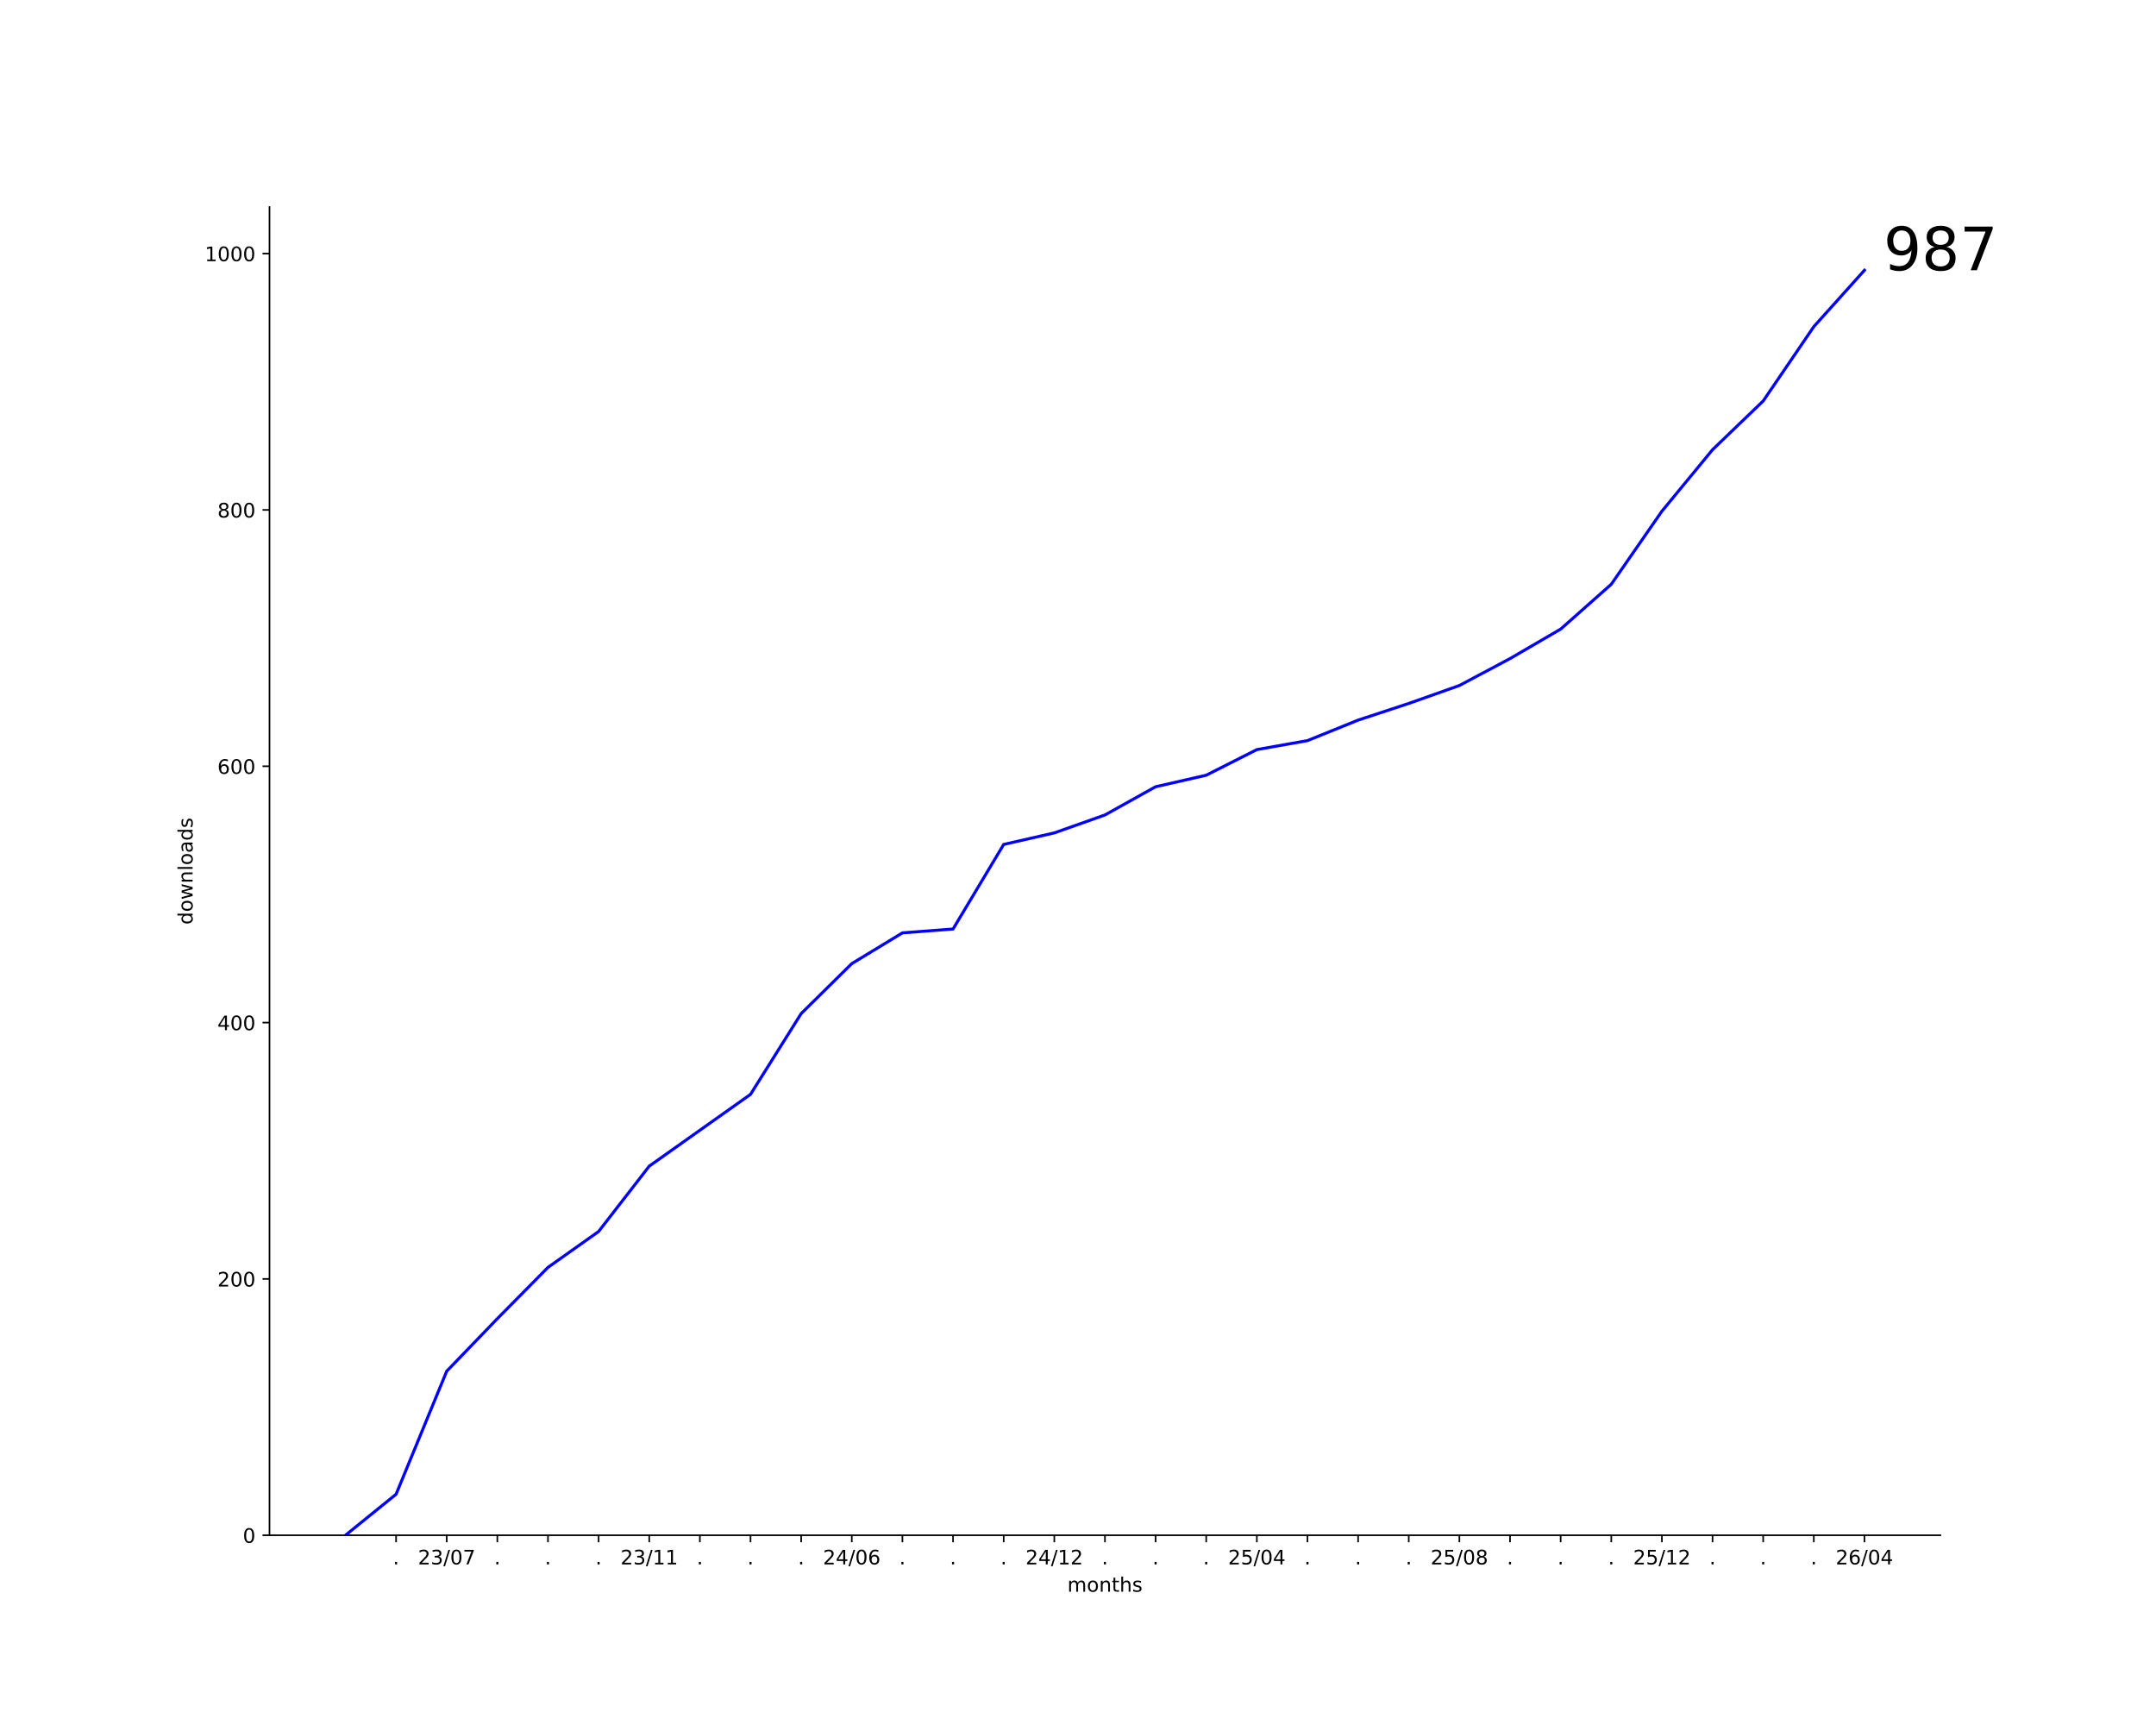
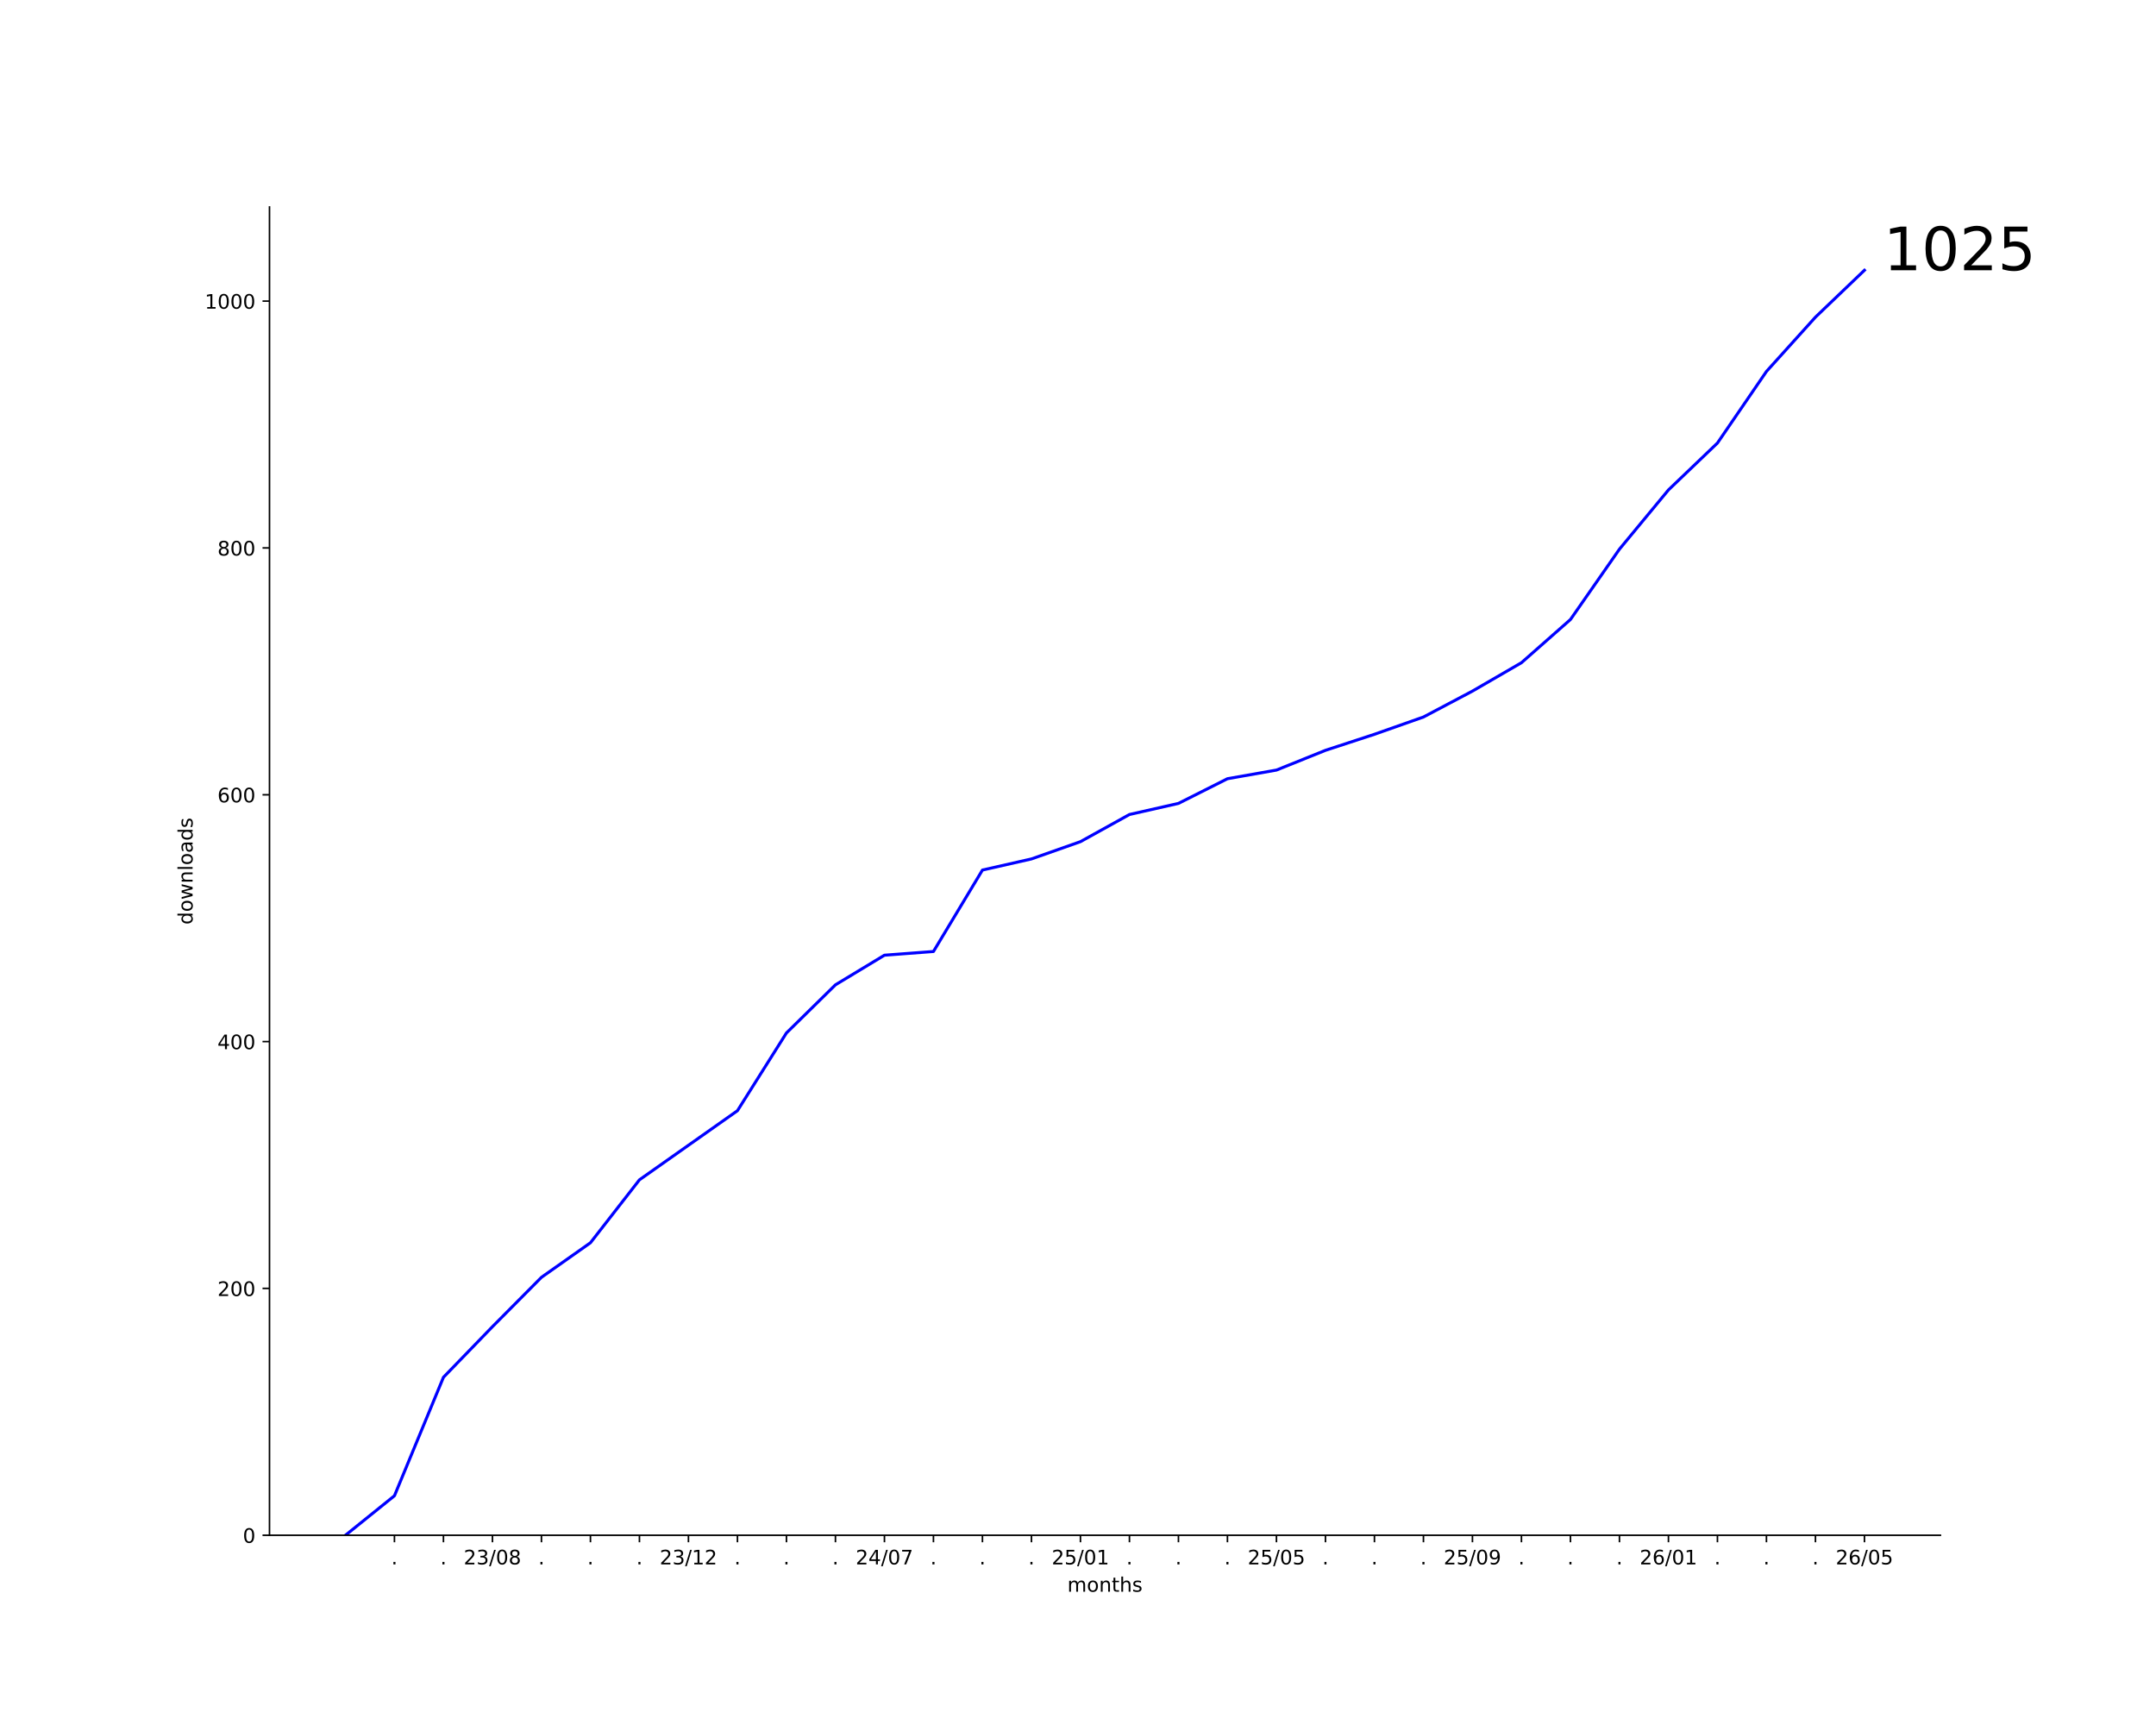
<svg xmlns="http://www.w3.org/2000/svg" xmlns:xlink="http://www.w3.org/1999/xlink" width="1080pt" height="864pt" viewBox="0 0 1080 864" version="1.1">
  <defs>
    <style type="text/css">*{stroke-linejoin: round; stroke-linecap: butt}</style>
  </defs>
  <g id="figure_1">
    <g id="patch_1">
      <path d="M 0 864  L 1080 864  L 1080 0  L 0 0  z " style="fill: #ffffff" />
    </g>
    <g id="axes_1">
      <g id="patch_2">
        <path d="M 135 768.96  L 972 768.96  L 972 103.68  L 135 103.68  z " style="fill: #ffffff" />
      </g>
      <g id="matplotlib.axis_1">
        <g id="xtick_1">
          <g id="line2d_1">
            <defs>
-               <path id="m674998b8f5" d="M 0 0  L 0 3.5  " style="stroke: #000000; stroke-width: 0.8" />
+               <path id="mba9a881230" d="M 0 0  L 0 3.5  " style="stroke: #000000; stroke-width: 0.8" />
            </defs>
            <g>
-               <use xlink:href="#m674998b8f5" x="198.409" y="768.96" style="stroke: #000000; stroke-width: 0.8" />
+               <use xlink:href="#mba9a881230" x="197.591" y="768.96" style="stroke: #000000; stroke-width: 0.8" />
            </g>
          </g>
          <g id="text_1">
-             <g transform="translate(196.82 783.5584) scale(0.1 -0.1)">
+             <g transform="translate(196.0018 783.5584) scale(0.1 -0.1)">
              <defs>
                <path id="DejaVuSans-2e" d="M 684 794  L 1344 794  L 1344 0  L 684 0  L 684 794  z " transform="scale(0.015625)" />
              </defs>
              <use xlink:href="#DejaVuSans-2e" />
            </g>
          </g>
        </g>
        <g id="xtick_2">
          <g id="line2d_2">
            <g>
-               <use xlink:href="#m674998b8f5" x="223.773" y="768.96" style="stroke: #000000; stroke-width: 0.8" />
+               <use xlink:href="#mba9a881230" x="222.136" y="768.96" style="stroke: #000000; stroke-width: 0.8" />
            </g>
          </g>
          <g id="text_2">
-             <g transform="translate(209.3634 783.5584) scale(0.1 -0.1)">
+             <g transform="translate(220.5473 783.5584) scale(0.1 -0.1)">
+               <use xlink:href="#DejaVuSans-2e" />
+             </g>
+           </g>
+         </g>
+         <g id="xtick_3">
+           <g id="line2d_3">
+             <g>
+               <use xlink:href="#mba9a881230" x="246.682" y="768.96" style="stroke: #000000; stroke-width: 0.8" />
+             </g>
+           </g>
+           <g id="text_3">
+             <g transform="translate(232.2724 783.5584) scale(0.1 -0.1)">
              <defs>
                <path id="DejaVuSans-32" d="M 1228 531  L 3431 531  L 3431 0  L 469 0  L 469 531  Q 828 903 1448 1529  Q 2069 2156 2228 2338  Q 2531 2678 2651 2914  Q 2772 3150 2772 3378  Q 2772 3750 2511 3984  Q 2250 4219 1831 4219  Q 1534 4219 1204 4116  Q 875 4013 500 3803  L 500 4441  Q 881 4594 1212 4672  Q 1544 4750 1819 4750  Q 2544 4750 2975 4387  Q 3406 4025 3406 3419  Q 3406 3131 3298 2873  Q 3191 2616 2906 2266  Q 2828 2175 2409 1742  Q 1991 1309 1228 531  z " transform="scale(0.015625)" />
                <path id="DejaVuSans-33" d="M 2597 2516  Q 3050 2419 3304 2112  Q 3559 1806 3559 1356  Q 3559 666 3084 287  Q 2609 -91 1734 -91  Q 1441 -91 1130 -33  Q 819 25 488 141  L 488 750  Q 750 597 1062 519  Q 1375 441 1716 441  Q 2309 441 2620 675  Q 2931 909 2931 1356  Q 2931 1769 2642 2001  Q 2353 2234 1838 2234  L 1294 2234  L 1294 2753  L 1863 2753  Q 2328 2753 2575 2939  Q 2822 3125 2822 3475  Q 2822 3834 2567 4026  Q 2313 4219 1838 4219  Q 1578 4219 1281 4162  Q 984 4106 628 3988  L 628 4550  Q 988 4650 1302 4700  Q 1616 4750 1894 4750  Q 2613 4750 3031 4423  Q 3450 4097 3450 3541  Q 3450 3153 3228 2886  Q 3006 2619 2597 2516  z " transform="scale(0.015625)" />
                <path id="DejaVuSans-2f" d="M 1625 4666  L 2156 4666  L 531 -594  L 0 -594  L 1625 4666  z " transform="scale(0.015625)" />
                <path id="DejaVuSans-30" d="M 2034 4250  Q 1547 4250 1301 3770  Q 1056 3291 1056 2328  Q 1056 1369 1301 889  Q 1547 409 2034 409  Q 2525 409 2770 889  Q 3016 1369 3016 2328  Q 3016 3291 2770 3770  Q 2525 4250 2034 4250  z M 2034 4750  Q 2819 4750 3233 4129  Q 3647 3509 3647 2328  Q 3647 1150 3233 529  Q 2819 -91 2034 -91  Q 1250 -91 836 529  Q 422 1150 422 2328  Q 422 3509 836 4129  Q 1250 4750 2034 4750  z " transform="scale(0.015625)" />
-                 <path id="DejaVuSans-37" d="M 525 4666  L 3525 4666  L 3525 4397  L 1831 0  L 1172 0  L 2766 4134  L 525 4134  L 525 4666  z " transform="scale(0.015625)" />
+                 <path id="DejaVuSans-38" d="M 2034 2216  Q 1584 2216 1326 1975  Q 1069 1734 1069 1313  Q 1069 891 1326 650  Q 1584 409 2034 409  Q 2484 409 2743 651  Q 3003 894 3003 1313  Q 3003 1734 2745 1975  Q 2488 2216 2034 2216  z M 1403 2484  Q 997 2584 770 2862  Q 544 3141 544 3541  Q 544 4100 942 4425  Q 1341 4750 2034 4750  Q 2731 4750 3128 4425  Q 3525 4100 3525 3541  Q 3525 3141 3298 2862  Q 3072 2584 2669 2484  Q 3125 2378 3379 2068  Q 3634 1759 3634 1313  Q 3634 634 3220 271  Q 2806 -91 2034 -91  Q 1263 -91 848 271  Q 434 634 434 1313  Q 434 1759 690 2068  Q 947 2378 1403 2484  z M 1172 3481  Q 1172 3119 1398 2916  Q 1625 2713 2034 2713  Q 2441 2713 2670 2916  Q 2900 3119 2900 3481  Q 2900 3844 2670 4047  Q 2441 4250 2034 4250  Q 1625 4250 1398 4047  Q 1172 3844 1172 3481  z " transform="scale(0.015625)" />
              </defs>
              <use xlink:href="#DejaVuSans-32" />
              <use xlink:href="#DejaVuSans-33" transform="translate(63.62305 0)" />
              <use xlink:href="#DejaVuSans-2f" transform="translate(127.2461 0)" />
              <use xlink:href="#DejaVuSans-30" transform="translate(160.9375 0)" />
-               <use xlink:href="#DejaVuSans-37" transform="translate(224.5605 0)" />
-             </g>
-           </g>
-         </g>
-         <g id="xtick_3">
-           <g id="line2d_3">
-             <g>
-               <use xlink:href="#m674998b8f5" x="249.136" y="768.96" style="stroke: #000000; stroke-width: 0.8" />
-             </g>
-           </g>
-           <g id="text_3">
-             <g transform="translate(247.5473 783.5584) scale(0.1 -0.1)">
-               <use xlink:href="#DejaVuSans-2e" />
+               <use xlink:href="#DejaVuSans-38" transform="translate(224.5605 0)" />
            </g>
          </g>
        </g>
        <g id="xtick_4">
          <g id="line2d_4">
            <g>
-               <use xlink:href="#m674998b8f5" x="274.5" y="768.96" style="stroke: #000000; stroke-width: 0.8" />
+               <use xlink:href="#mba9a881230" x="271.227" y="768.96" style="stroke: #000000; stroke-width: 0.8" />
            </g>
          </g>
          <g id="text_4">
-             <g transform="translate(272.9109 783.5584) scale(0.1 -0.1)">
+             <g transform="translate(269.6382 783.5584) scale(0.1 -0.1)">
              <use xlink:href="#DejaVuSans-2e" />
            </g>
          </g>
        </g>
        <g id="xtick_5">
          <g id="line2d_5">
            <g>
-               <use xlink:href="#m674998b8f5" x="299.864" y="768.96" style="stroke: #000000; stroke-width: 0.8" />
+               <use xlink:href="#mba9a881230" x="295.773" y="768.96" style="stroke: #000000; stroke-width: 0.8" />
            </g>
          </g>
          <g id="text_5">
-             <g transform="translate(298.2746 783.5584) scale(0.1 -0.1)">
+             <g transform="translate(294.1837 783.5584) scale(0.1 -0.1)">
              <use xlink:href="#DejaVuSans-2e" />
            </g>
          </g>
        </g>
        <g id="xtick_6">
          <g id="line2d_6">
            <g>
-               <use xlink:href="#m674998b8f5" x="325.227" y="768.96" style="stroke: #000000; stroke-width: 0.8" />
+               <use xlink:href="#mba9a881230" x="320.318" y="768.96" style="stroke: #000000; stroke-width: 0.8" />
            </g>
          </g>
          <g id="text_6">
-             <g transform="translate(310.8179 783.5584) scale(0.1 -0.1)">
+             <g transform="translate(318.7291 783.5584) scale(0.1 -0.1)">
+               <use xlink:href="#DejaVuSans-2e" />
+             </g>
+           </g>
+         </g>
+         <g id="xtick_7">
+           <g id="line2d_7">
+             <g>
+               <use xlink:href="#mba9a881230" x="344.864" y="768.96" style="stroke: #000000; stroke-width: 0.8" />
+             </g>
+           </g>
+           <g id="text_7">
+             <g transform="translate(330.4543 783.5584) scale(0.1 -0.1)">
              <defs>
                <path id="DejaVuSans-31" d="M 794 531  L 1825 531  L 1825 4091  L 703 3866  L 703 4441  L 1819 4666  L 2450 4666  L 2450 531  L 3481 531  L 3481 0  L 794 0  L 794 531  z " transform="scale(0.015625)" />
              </defs>
              <use xlink:href="#DejaVuSans-32" />
              <use xlink:href="#DejaVuSans-33" transform="translate(63.62305 0)" />
              <use xlink:href="#DejaVuSans-2f" transform="translate(127.2461 0)" />
              <use xlink:href="#DejaVuSans-31" transform="translate(160.9375 0)" />
-               <use xlink:href="#DejaVuSans-31" transform="translate(224.5605 0)" />
-             </g>
-           </g>
-         </g>
-         <g id="xtick_7">
-           <g id="line2d_7">
-             <g>
-               <use xlink:href="#m674998b8f5" x="350.591" y="768.96" style="stroke: #000000; stroke-width: 0.8" />
-             </g>
-           </g>
-           <g id="text_7">
-             <g transform="translate(349.0018 783.5584) scale(0.1 -0.1)">
-               <use xlink:href="#DejaVuSans-2e" />
+               <use xlink:href="#DejaVuSans-32" transform="translate(224.5605 0)" />
            </g>
          </g>
        </g>
        <g id="xtick_8">
          <g id="line2d_8">
            <g>
-               <use xlink:href="#m674998b8f5" x="375.955" y="768.96" style="stroke: #000000; stroke-width: 0.8" />
+               <use xlink:href="#mba9a881230" x="369.409" y="768.96" style="stroke: #000000; stroke-width: 0.8" />
            </g>
          </g>
          <g id="text_8">
-             <g transform="translate(374.3655 783.5584) scale(0.1 -0.1)">
+             <g transform="translate(367.82 783.5584) scale(0.1 -0.1)">
              <use xlink:href="#DejaVuSans-2e" />
            </g>
          </g>
        </g>
        <g id="xtick_9">
          <g id="line2d_9">
            <g>
-               <use xlink:href="#m674998b8f5" x="401.318" y="768.96" style="stroke: #000000; stroke-width: 0.8" />
+               <use xlink:href="#mba9a881230" x="393.955" y="768.96" style="stroke: #000000; stroke-width: 0.8" />
            </g>
          </g>
          <g id="text_9">
-             <g transform="translate(399.7291 783.5584) scale(0.1 -0.1)">
+             <g transform="translate(392.3655 783.5584) scale(0.1 -0.1)">
              <use xlink:href="#DejaVuSans-2e" />
            </g>
          </g>
        </g>
        <g id="xtick_10">
          <g id="line2d_10">
            <g>
-               <use xlink:href="#m674998b8f5" x="426.682" y="768.96" style="stroke: #000000; stroke-width: 0.8" />
+               <use xlink:href="#mba9a881230" x="418.5" y="768.96" style="stroke: #000000; stroke-width: 0.8" />
            </g>
          </g>
          <g id="text_10">
-             <g transform="translate(412.2724 783.5584) scale(0.1 -0.1)">
+             <g transform="translate(416.9109 783.5584) scale(0.1 -0.1)">
+               <use xlink:href="#DejaVuSans-2e" />
+             </g>
+           </g>
+         </g>
+         <g id="xtick_11">
+           <g id="line2d_11">
+             <g>
+               <use xlink:href="#mba9a881230" x="443.045" y="768.96" style="stroke: #000000; stroke-width: 0.8" />
+             </g>
+           </g>
+           <g id="text_11">
+             <g transform="translate(428.6361 783.5584) scale(0.1 -0.1)">
              <defs>
                <path id="DejaVuSans-34" d="M 2419 4116  L 825 1625  L 2419 1625  L 2419 4116  z M 2253 4666  L 3047 4666  L 3047 1625  L 3713 1625  L 3713 1100  L 3047 1100  L 3047 0  L 2419 0  L 2419 1100  L 313 1100  L 313 1709  L 2253 4666  z " transform="scale(0.015625)" />
-                 <path id="DejaVuSans-36" d="M 2113 2584  Q 1688 2584 1439 2293  Q 1191 2003 1191 1497  Q 1191 994 1439 701  Q 1688 409 2113 409  Q 2538 409 2786 701  Q 3034 994 3034 1497  Q 3034 2003 2786 2293  Q 2538 2584 2113 2584  z M 3366 4563  L 3366 3988  Q 3128 4100 2886 4159  Q 2644 4219 2406 4219  Q 1781 4219 1451 3797  Q 1122 3375 1075 2522  Q 1259 2794 1537 2939  Q 1816 3084 2150 3084  Q 2853 3084 3261 2657  Q 3669 2231 3669 1497  Q 3669 778 3244 343  Q 2819 -91 2113 -91  Q 1303 -91 875 529  Q 447 1150 447 2328  Q 447 3434 972 4092  Q 1497 4750 2381 4750  Q 2619 4750 2861 4703  Q 3103 4656 3366 4563  z " transform="scale(0.015625)" />
+                 <path id="DejaVuSans-37" d="M 525 4666  L 3525 4666  L 3525 4397  L 1831 0  L 1172 0  L 2766 4134  L 525 4134  L 525 4666  z " transform="scale(0.015625)" />
              </defs>
              <use xlink:href="#DejaVuSans-32" />
              <use xlink:href="#DejaVuSans-34" transform="translate(63.62305 0)" />
              <use xlink:href="#DejaVuSans-2f" transform="translate(127.2461 0)" />
              <use xlink:href="#DejaVuSans-30" transform="translate(160.9375 0)" />
-               <use xlink:href="#DejaVuSans-36" transform="translate(224.5605 0)" />
-             </g>
-           </g>
-         </g>
-         <g id="xtick_11">
-           <g id="line2d_11">
-             <g>
-               <use xlink:href="#m674998b8f5" x="452.045" y="768.96" style="stroke: #000000; stroke-width: 0.8" />
-             </g>
-           </g>
-           <g id="text_11">
-             <g transform="translate(450.4564 783.5584) scale(0.1 -0.1)">
-               <use xlink:href="#DejaVuSans-2e" />
+               <use xlink:href="#DejaVuSans-37" transform="translate(224.5605 0)" />
            </g>
          </g>
        </g>
        <g id="xtick_12">
          <g id="line2d_12">
            <g>
-               <use xlink:href="#m674998b8f5" x="477.409" y="768.96" style="stroke: #000000; stroke-width: 0.8" />
+               <use xlink:href="#mba9a881230" x="467.591" y="768.96" style="stroke: #000000; stroke-width: 0.8" />
            </g>
          </g>
          <g id="text_12">
-             <g transform="translate(475.82 783.5584) scale(0.1 -0.1)">
+             <g transform="translate(466.0018 783.5584) scale(0.1 -0.1)">
              <use xlink:href="#DejaVuSans-2e" />
            </g>
          </g>
        </g>
        <g id="xtick_13">
          <g id="line2d_13">
            <g>
-               <use xlink:href="#m674998b8f5" x="502.773" y="768.96" style="stroke: #000000; stroke-width: 0.8" />
+               <use xlink:href="#mba9a881230" x="492.136" y="768.96" style="stroke: #000000; stroke-width: 0.8" />
            </g>
          </g>
          <g id="text_13">
-             <g transform="translate(501.1837 783.5584) scale(0.1 -0.1)">
+             <g transform="translate(490.5473 783.5584) scale(0.1 -0.1)">
              <use xlink:href="#DejaVuSans-2e" />
            </g>
          </g>
        </g>
        <g id="xtick_14">
          <g id="line2d_14">
            <g>
-               <use xlink:href="#m674998b8f5" x="528.136" y="768.96" style="stroke: #000000; stroke-width: 0.8" />
+               <use xlink:href="#mba9a881230" x="516.682" y="768.96" style="stroke: #000000; stroke-width: 0.8" />
            </g>
          </g>
          <g id="text_14">
-             <g transform="translate(513.727 783.5584) scale(0.1 -0.1)">
-               <use xlink:href="#DejaVuSans-32" />
-               <use xlink:href="#DejaVuSans-34" transform="translate(63.62305 0)" />
-               <use xlink:href="#DejaVuSans-2f" transform="translate(127.2461 0)" />
-               <use xlink:href="#DejaVuSans-31" transform="translate(160.9375 0)" />
-               <use xlink:href="#DejaVuSans-32" transform="translate(224.5605 0)" />
+             <g transform="translate(515.0928 783.5584) scale(0.1 -0.1)">
+               <use xlink:href="#DejaVuSans-2e" />
            </g>
          </g>
        </g>
        <g id="xtick_15">
          <g id="line2d_15">
            <g>
-               <use xlink:href="#m674998b8f5" x="553.5" y="768.96" style="stroke: #000000; stroke-width: 0.8" />
+               <use xlink:href="#mba9a881230" x="541.227" y="768.96" style="stroke: #000000; stroke-width: 0.8" />
            </g>
          </g>
          <g id="text_15">
-             <g transform="translate(551.9109 783.5584) scale(0.1 -0.1)">
-               <use xlink:href="#DejaVuSans-2e" />
-             </g>
-           </g>
-         </g>
-         <g id="xtick_16">
-           <g id="line2d_16">
-             <g>
-               <use xlink:href="#m674998b8f5" x="578.864" y="768.96" style="stroke: #000000; stroke-width: 0.8" />
-             </g>
-           </g>
-           <g id="text_16">
-             <g transform="translate(577.2746 783.5584) scale(0.1 -0.1)">
-               <use xlink:href="#DejaVuSans-2e" />
-             </g>
-           </g>
-         </g>
-         <g id="xtick_17">
-           <g id="line2d_17">
-             <g>
-               <use xlink:href="#m674998b8f5" x="604.227" y="768.96" style="stroke: #000000; stroke-width: 0.8" />
-             </g>
-           </g>
-           <g id="text_17">
-             <g transform="translate(602.6382 783.5584) scale(0.1 -0.1)">
-               <use xlink:href="#DejaVuSans-2e" />
-             </g>
-           </g>
-         </g>
-         <g id="xtick_18">
-           <g id="line2d_18">
-             <g>
-               <use xlink:href="#m674998b8f5" x="629.591" y="768.96" style="stroke: #000000; stroke-width: 0.8" />
-             </g>
-           </g>
-           <g id="text_18">
-             <g transform="translate(615.1815 783.5584) scale(0.1 -0.1)">
+             <g transform="translate(526.8179 783.5584) scale(0.1 -0.1)">
              <defs>
                <path id="DejaVuSans-35" d="M 691 4666  L 3169 4666  L 3169 4134  L 1269 4134  L 1269 2991  Q 1406 3038 1543 3061  Q 1681 3084 1819 3084  Q 2600 3084 3056 2656  Q 3513 2228 3513 1497  Q 3513 744 3044 326  Q 2575 -91 1722 -91  Q 1428 -91 1123 -41  Q 819 9 494 109  L 494 744  Q 775 591 1075 516  Q 1375 441 1709 441  Q 2250 441 2565 725  Q 2881 1009 2881 1497  Q 2881 1984 2565 2268  Q 2250 2553 1709 2553  Q 1456 2553 1204 2497  Q 953 2441 691 2322  L 691 4666  z " transform="scale(0.015625)" />
              </defs>
              <use xlink:href="#DejaVuSans-32" />
              <use xlink:href="#DejaVuSans-35" transform="translate(63.62305 0)" />
              <use xlink:href="#DejaVuSans-2f" transform="translate(127.2461 0)" />
              <use xlink:href="#DejaVuSans-30" transform="translate(160.9375 0)" />
-               <use xlink:href="#DejaVuSans-34" transform="translate(224.5605 0)" />
+               <use xlink:href="#DejaVuSans-31" transform="translate(224.5605 0)" />
+             </g>
+           </g>
+         </g>
+         <g id="xtick_16">
+           <g id="line2d_16">
+             <g>
+               <use xlink:href="#mba9a881230" x="565.773" y="768.96" style="stroke: #000000; stroke-width: 0.8" />
+             </g>
+           </g>
+           <g id="text_16">
+             <g transform="translate(564.1837 783.5584) scale(0.1 -0.1)">
+               <use xlink:href="#DejaVuSans-2e" />
+             </g>
+           </g>
+         </g>
+         <g id="xtick_17">
+           <g id="line2d_17">
+             <g>
+               <use xlink:href="#mba9a881230" x="590.318" y="768.96" style="stroke: #000000; stroke-width: 0.8" />
+             </g>
+           </g>
+           <g id="text_17">
+             <g transform="translate(588.7291 783.5584) scale(0.1 -0.1)">
+               <use xlink:href="#DejaVuSans-2e" />
+             </g>
+           </g>
+         </g>
+         <g id="xtick_18">
+           <g id="line2d_18">
+             <g>
+               <use xlink:href="#mba9a881230" x="614.864" y="768.96" style="stroke: #000000; stroke-width: 0.8" />
+             </g>
+           </g>
+           <g id="text_18">
+             <g transform="translate(613.2746 783.5584) scale(0.1 -0.1)">
+               <use xlink:href="#DejaVuSans-2e" />
            </g>
          </g>
        </g>
        <g id="xtick_19">
          <g id="line2d_19">
            <g>
-               <use xlink:href="#m674998b8f5" x="654.955" y="768.96" style="stroke: #000000; stroke-width: 0.8" />
+               <use xlink:href="#mba9a881230" x="639.409" y="768.96" style="stroke: #000000; stroke-width: 0.8" />
            </g>
          </g>
          <g id="text_19">
-             <g transform="translate(653.3655 783.5584) scale(0.1 -0.1)">
-               <use xlink:href="#DejaVuSans-2e" />
+             <g transform="translate(624.9997 783.5584) scale(0.1 -0.1)">
+               <use xlink:href="#DejaVuSans-32" />
+               <use xlink:href="#DejaVuSans-35" transform="translate(63.62305 0)" />
+               <use xlink:href="#DejaVuSans-2f" transform="translate(127.2461 0)" />
+               <use xlink:href="#DejaVuSans-30" transform="translate(160.9375 0)" />
+               <use xlink:href="#DejaVuSans-35" transform="translate(224.5605 0)" />
            </g>
          </g>
        </g>
        <g id="xtick_20">
          <g id="line2d_20">
            <g>
-               <use xlink:href="#m674998b8f5" x="680.318" y="768.96" style="stroke: #000000; stroke-width: 0.8" />
+               <use xlink:href="#mba9a881230" x="663.955" y="768.96" style="stroke: #000000; stroke-width: 0.8" />
            </g>
          </g>
          <g id="text_20">
-             <g transform="translate(678.7291 783.5584) scale(0.1 -0.1)">
+             <g transform="translate(662.3655 783.5584) scale(0.1 -0.1)">
              <use xlink:href="#DejaVuSans-2e" />
            </g>
          </g>
        </g>
        <g id="xtick_21">
          <g id="line2d_21">
            <g>
-               <use xlink:href="#m674998b8f5" x="705.682" y="768.96" style="stroke: #000000; stroke-width: 0.8" />
+               <use xlink:href="#mba9a881230" x="688.5" y="768.96" style="stroke: #000000; stroke-width: 0.8" />
            </g>
          </g>
          <g id="text_21">
-             <g transform="translate(704.0928 783.5584) scale(0.1 -0.1)">
+             <g transform="translate(686.9109 783.5584) scale(0.1 -0.1)">
              <use xlink:href="#DejaVuSans-2e" />
            </g>
          </g>
        </g>
        <g id="xtick_22">
          <g id="line2d_22">
            <g>
-               <use xlink:href="#m674998b8f5" x="731.045" y="768.96" style="stroke: #000000; stroke-width: 0.8" />
+               <use xlink:href="#mba9a881230" x="713.045" y="768.96" style="stroke: #000000; stroke-width: 0.8" />
            </g>
          </g>
          <g id="text_22">
-             <g transform="translate(716.6361 783.5584) scale(0.1 -0.1)">
-               <defs>
-                 <path id="DejaVuSans-38" d="M 2034 2216  Q 1584 2216 1326 1975  Q 1069 1734 1069 1313  Q 1069 891 1326 650  Q 1584 409 2034 409  Q 2484 409 2743 651  Q 3003 894 3003 1313  Q 3003 1734 2745 1975  Q 2488 2216 2034 2216  z M 1403 2484  Q 997 2584 770 2862  Q 544 3141 544 3541  Q 544 4100 942 4425  Q 1341 4750 2034 4750  Q 2731 4750 3128 4425  Q 3525 4100 3525 3541  Q 3525 3141 3298 2862  Q 3072 2584 2669 2484  Q 3125 2378 3379 2068  Q 3634 1759 3634 1313  Q 3634 634 3220 271  Q 2806 -91 2034 -91  Q 1263 -91 848 271  Q 434 634 434 1313  Q 434 1759 690 2068  Q 947 2378 1403 2484  z M 1172 3481  Q 1172 3119 1398 2916  Q 1625 2713 2034 2713  Q 2441 2713 2670 2916  Q 2900 3119 2900 3481  Q 2900 3844 2670 4047  Q 2441 4250 2034 4250  Q 1625 4250 1398 4047  Q 1172 3844 1172 3481  z " transform="scale(0.015625)" />
-               </defs>
-               <use xlink:href="#DejaVuSans-32" />
-               <use xlink:href="#DejaVuSans-35" transform="translate(63.62305 0)" />
-               <use xlink:href="#DejaVuSans-2f" transform="translate(127.2461 0)" />
-               <use xlink:href="#DejaVuSans-30" transform="translate(160.9375 0)" />
-               <use xlink:href="#DejaVuSans-38" transform="translate(224.5605 0)" />
+             <g transform="translate(711.4564 783.5584) scale(0.1 -0.1)">
+               <use xlink:href="#DejaVuSans-2e" />
            </g>
          </g>
        </g>
        <g id="xtick_23">
          <g id="line2d_23">
            <g>
-               <use xlink:href="#m674998b8f5" x="756.409" y="768.96" style="stroke: #000000; stroke-width: 0.8" />
+               <use xlink:href="#mba9a881230" x="737.591" y="768.96" style="stroke: #000000; stroke-width: 0.8" />
            </g>
          </g>
          <g id="text_23">
-             <g transform="translate(754.82 783.5584) scale(0.1 -0.1)">
-               <use xlink:href="#DejaVuSans-2e" />
+             <g transform="translate(723.1815 783.5584) scale(0.1 -0.1)">
+               <defs>
+                 <path id="DejaVuSans-39" d="M 703 97  L 703 672  Q 941 559 1184 500  Q 1428 441 1663 441  Q 2288 441 2617 861  Q 2947 1281 2994 2138  Q 2813 1869 2534 1725  Q 2256 1581 1919 1581  Q 1219 1581 811 2004  Q 403 2428 403 3163  Q 403 3881 828 4315  Q 1253 4750 1959 4750  Q 2769 4750 3195 4129  Q 3622 3509 3622 2328  Q 3622 1225 3098 567  Q 2575 -91 1691 -91  Q 1453 -91 1209 -44  Q 966 3 703 97  z M 1959 2075  Q 2384 2075 2632 2365  Q 2881 2656 2881 3163  Q 2881 3666 2632 3958  Q 2384 4250 1959 4250  Q 1534 4250 1286 3958  Q 1038 3666 1038 3163  Q 1038 2656 1286 2365  Q 1534 2075 1959 2075  z " transform="scale(0.015625)" />
+               </defs>
+               <use xlink:href="#DejaVuSans-32" />
+               <use xlink:href="#DejaVuSans-35" transform="translate(63.62305 0)" />
+               <use xlink:href="#DejaVuSans-2f" transform="translate(127.2461 0)" />
+               <use xlink:href="#DejaVuSans-30" transform="translate(160.9375 0)" />
+               <use xlink:href="#DejaVuSans-39" transform="translate(224.5605 0)" />
            </g>
          </g>
        </g>
        <g id="xtick_24">
          <g id="line2d_24">
            <g>
-               <use xlink:href="#m674998b8f5" x="781.773" y="768.96" style="stroke: #000000; stroke-width: 0.8" />
+               <use xlink:href="#mba9a881230" x="762.136" y="768.96" style="stroke: #000000; stroke-width: 0.8" />
            </g>
          </g>
          <g id="text_24">
-             <g transform="translate(780.1837 783.5584) scale(0.1 -0.1)">
+             <g transform="translate(760.5473 783.5584) scale(0.1 -0.1)">
              <use xlink:href="#DejaVuSans-2e" />
            </g>
          </g>
        </g>
        <g id="xtick_25">
          <g id="line2d_25">
            <g>
-               <use xlink:href="#m674998b8f5" x="807.136" y="768.96" style="stroke: #000000; stroke-width: 0.8" />
+               <use xlink:href="#mba9a881230" x="786.682" y="768.96" style="stroke: #000000; stroke-width: 0.8" />
            </g>
          </g>
          <g id="text_25">
-             <g transform="translate(805.5473 783.5584) scale(0.1 -0.1)">
+             <g transform="translate(785.0928 783.5584) scale(0.1 -0.1)">
              <use xlink:href="#DejaVuSans-2e" />
            </g>
          </g>
        </g>
        <g id="xtick_26">
          <g id="line2d_26">
            <g>
-               <use xlink:href="#m674998b8f5" x="832.5" y="768.96" style="stroke: #000000; stroke-width: 0.8" />
+               <use xlink:href="#mba9a881230" x="811.227" y="768.96" style="stroke: #000000; stroke-width: 0.8" />
            </g>
          </g>
          <g id="text_26">
-             <g transform="translate(818.0906 783.5584) scale(0.1 -0.1)">
-               <use xlink:href="#DejaVuSans-32" />
-               <use xlink:href="#DejaVuSans-35" transform="translate(63.62305 0)" />
-               <use xlink:href="#DejaVuSans-2f" transform="translate(127.2461 0)" />
-               <use xlink:href="#DejaVuSans-31" transform="translate(160.9375 0)" />
-               <use xlink:href="#DejaVuSans-32" transform="translate(224.5605 0)" />
+             <g transform="translate(809.6382 783.5584) scale(0.1 -0.1)">
+               <use xlink:href="#DejaVuSans-2e" />
            </g>
          </g>
        </g>
        <g id="xtick_27">
          <g id="line2d_27">
            <g>
-               <use xlink:href="#m674998b8f5" x="857.864" y="768.96" style="stroke: #000000; stroke-width: 0.8" />
+               <use xlink:href="#mba9a881230" x="835.773" y="768.96" style="stroke: #000000; stroke-width: 0.8" />
            </g>
          </g>
          <g id="text_27">
-             <g transform="translate(856.2746 783.5584) scale(0.1 -0.1)">
-               <use xlink:href="#DejaVuSans-2e" />
+             <g transform="translate(821.3634 783.5584) scale(0.1 -0.1)">
+               <defs>
+                 <path id="DejaVuSans-36" d="M 2113 2584  Q 1688 2584 1439 2293  Q 1191 2003 1191 1497  Q 1191 994 1439 701  Q 1688 409 2113 409  Q 2538 409 2786 701  Q 3034 994 3034 1497  Q 3034 2003 2786 2293  Q 2538 2584 2113 2584  z M 3366 4563  L 3366 3988  Q 3128 4100 2886 4159  Q 2644 4219 2406 4219  Q 1781 4219 1451 3797  Q 1122 3375 1075 2522  Q 1259 2794 1537 2939  Q 1816 3084 2150 3084  Q 2853 3084 3261 2657  Q 3669 2231 3669 1497  Q 3669 778 3244 343  Q 2819 -91 2113 -91  Q 1303 -91 875 529  Q 447 1150 447 2328  Q 447 3434 972 4092  Q 1497 4750 2381 4750  Q 2619 4750 2861 4703  Q 3103 4656 3366 4563  z " transform="scale(0.015625)" />
+               </defs>
+               <use xlink:href="#DejaVuSans-32" />
+               <use xlink:href="#DejaVuSans-36" transform="translate(63.62305 0)" />
+               <use xlink:href="#DejaVuSans-2f" transform="translate(127.2461 0)" />
+               <use xlink:href="#DejaVuSans-30" transform="translate(160.9375 0)" />
+               <use xlink:href="#DejaVuSans-31" transform="translate(224.5605 0)" />
            </g>
          </g>
        </g>
        <g id="xtick_28">
          <g id="line2d_28">
            <g>
-               <use xlink:href="#m674998b8f5" x="883.227" y="768.96" style="stroke: #000000; stroke-width: 0.8" />
+               <use xlink:href="#mba9a881230" x="860.318" y="768.96" style="stroke: #000000; stroke-width: 0.8" />
            </g>
          </g>
          <g id="text_28">
-             <g transform="translate(881.6382 783.5584) scale(0.1 -0.1)">
+             <g transform="translate(858.7291 783.5584) scale(0.1 -0.1)">
              <use xlink:href="#DejaVuSans-2e" />
            </g>
          </g>
        </g>
        <g id="xtick_29">
          <g id="line2d_29">
            <g>
-               <use xlink:href="#m674998b8f5" x="908.591" y="768.96" style="stroke: #000000; stroke-width: 0.8" />
+               <use xlink:href="#mba9a881230" x="884.864" y="768.96" style="stroke: #000000; stroke-width: 0.8" />
            </g>
          </g>
          <g id="text_29">
-             <g transform="translate(907.0018 783.5584) scale(0.1 -0.1)">
+             <g transform="translate(883.2746 783.5584) scale(0.1 -0.1)">
              <use xlink:href="#DejaVuSans-2e" />
            </g>
          </g>
        </g>
        <g id="xtick_30">
          <g id="line2d_30">
            <g>
-               <use xlink:href="#m674998b8f5" x="933.955" y="768.96" style="stroke: #000000; stroke-width: 0.8" />
+               <use xlink:href="#mba9a881230" x="909.409" y="768.96" style="stroke: #000000; stroke-width: 0.8" />
            </g>
          </g>
          <g id="text_30">
+             <g transform="translate(907.82 783.5584) scale(0.1 -0.1)">
+               <use xlink:href="#DejaVuSans-2e" />
+             </g>
+           </g>
+         </g>
+         <g id="xtick_31">
+           <g id="line2d_31">
+             <g>
+               <use xlink:href="#mba9a881230" x="933.955" y="768.96" style="stroke: #000000; stroke-width: 0.8" />
+             </g>
+           </g>
+           <g id="text_31">
            <g transform="translate(919.5452 783.5584) scale(0.1 -0.1)">
              <use xlink:href="#DejaVuSans-32" />
              <use xlink:href="#DejaVuSans-36" transform="translate(63.62305 0)" />
              <use xlink:href="#DejaVuSans-2f" transform="translate(127.2461 0)" />
              <use xlink:href="#DejaVuSans-30" transform="translate(160.9375 0)" />
-               <use xlink:href="#DejaVuSans-34" transform="translate(224.5605 0)" />
-             </g>
-           </g>
-         </g>
-         <g id="text_31">
+               <use xlink:href="#DejaVuSans-35" transform="translate(224.5605 0)" />
+             </g>
+           </g>
+         </g>
+         <g id="text_32">
          <g transform="translate(534.668 797.2366) scale(0.1 -0.1)">
            <defs>
              <path id="DejaVuSans-6d" d="M 3328 2828  Q 3544 3216 3844 3400  Q 4144 3584 4550 3584  Q 5097 3584 5394 3201  Q 5691 2819 5691 2113  L 5691 0  L 5113 0  L 5113 2094  Q 5113 2597 4934 2840  Q 4756 3084 4391 3084  Q 3944 3084 3684 2787  Q 3425 2491 3425 1978  L 3425 0  L 2847 0  L 2847 2094  Q 2847 2600 2669 2842  Q 2491 3084 2119 3084  Q 1678 3084 1418 2786  Q 1159 2488 1159 1978  L 1159 0  L 581 0  L 581 3500  L 1159 3500  L 1159 2956  Q 1356 3278 1631 3431  Q 1906 3584 2284 3584  Q 2666 3584 2933 3390  Q 3200 3197 3328 2828  z " transform="scale(0.015625)" />
              <path id="DejaVuSans-6f" d="M 1959 3097  Q 1497 3097 1228 2736  Q 959 2375 959 1747  Q 959 1119 1226 758  Q 1494 397 1959 397  Q 2419 397 2687 759  Q 2956 1122 2956 1747  Q 2956 2369 2687 2733  Q 2419 3097 1959 3097  z M 1959 3584  Q 2709 3584 3137 3096  Q 3566 2609 3566 1747  Q 3566 888 3137 398  Q 2709 -91 1959 -91  Q 1206 -91 779 398  Q 353 888 353 1747  Q 353 2609 779 3096  Q 1206 3584 1959 3584  z " transform="scale(0.015625)" />
              <path id="DejaVuSans-6e" d="M 3513 2113  L 3513 0  L 2938 0  L 2938 2094  Q 2938 2591 2744 2837  Q 2550 3084 2163 3084  Q 1697 3084 1428 2787  Q 1159 2491 1159 1978  L 1159 0  L 581 0  L 581 3500  L 1159 3500  L 1159 2956  Q 1366 3272 1645 3428  Q 1925 3584 2291 3584  Q 2894 3584 3203 3211  Q 3513 2838 3513 2113  z " transform="scale(0.015625)" />
              <path id="DejaVuSans-74" d="M 1172 4494  L 1172 3500  L 2356 3500  L 2356 3053  L 1172 3053  L 1172 1153  Q 1172 725 1289 603  Q 1406 481 1766 481  L 2356 481  L 2356 0  L 1766 0  Q 1100 0 847 248  Q 594 497 594 1153  L 594 3053  L 172 3053  L 172 3500  L 594 3500  L 594 4494  L 1172 4494  z " transform="scale(0.015625)" />
              <path id="DejaVuSans-68" d="M 3513 2113  L 3513 0  L 2938 0  L 2938 2094  Q 2938 2591 2744 2837  Q 2550 3084 2163 3084  Q 1697 3084 1428 2787  Q 1159 2491 1159 1978  L 1159 0  L 581 0  L 581 4863  L 1159 4863  L 1159 2956  Q 1366 3272 1645 3428  Q 1925 3584 2291 3584  Q 2894 3584 3203 3211  Q 3513 2838 3513 2113  z " transform="scale(0.015625)" />
              <path id="DejaVuSans-73" d="M 2834 3397  L 2834 2853  Q 2591 2978 2328 3040  Q 2066 3103 1784 3103  Q 1356 3103 1142 2972  Q 928 2841 928 2578  Q 928 2378 1081 2264  Q 1234 2150 1697 2047  L 1894 2003  Q 2506 1872 2764 1633  Q 3022 1394 3022 966  Q 3022 478 2636 193  Q 2250 -91 1575 -91  Q 1294 -91 989 -36  Q 684 19 347 128  L 347 722  Q 666 556 975 473  Q 1284 391 1588 391  Q 1994 391 2212 530  Q 2431 669 2431 922  Q 2431 1156 2273 1281  Q 2116 1406 1581 1522  L 1381 1569  Q 847 1681 609 1914  Q 372 2147 372 2553  Q 372 3047 722 3315  Q 1072 3584 1716 3584  Q 2034 3584 2315 3537  Q 2597 3491 2834 3397  z " transform="scale(0.015625)" />
            </defs>
            <use xlink:href="#DejaVuSans-6d" />
            <use xlink:href="#DejaVuSans-6f" transform="translate(97.41211 0)" />
            <use xlink:href="#DejaVuSans-6e" transform="translate(158.5938 0)" />
            <use xlink:href="#DejaVuSans-74" transform="translate(221.9727 0)" />
            <use xlink:href="#DejaVuSans-68" transform="translate(261.1816 0)" />
            <use xlink:href="#DejaVuSans-73" transform="translate(324.5605 0)" />
          </g>
        </g>
      </g>
      <g id="matplotlib.axis_2">
        <g id="ytick_1">
-           <g id="line2d_31">
+           <g id="line2d_32">
            <defs>
-               <path id="m77992b67c5" d="M 0 0  L -3.5 0  " style="stroke: #000000; stroke-width: 0.8" />
+               <path id="me6cc4ec77f" d="M 0 0  L -3.5 0  " style="stroke: #000000; stroke-width: 0.8" />
            </defs>
            <g>
-               <use xlink:href="#m77992b67c5" x="135" y="768.96" style="stroke: #000000; stroke-width: 0.8" />
-             </g>
-           </g>
-           <g id="text_32">
+               <use xlink:href="#me6cc4ec77f" x="135" y="768.96" style="stroke: #000000; stroke-width: 0.8" />
+             </g>
+           </g>
+           <g id="text_33">
            <g transform="translate(121.6375 772.7592) scale(0.1 -0.1)">
              <use xlink:href="#DejaVuSans-30" />
            </g>
          </g>
        </g>
        <g id="ytick_2">
-           <g id="line2d_32">
-             <g>
-               <use xlink:href="#m77992b67c5" x="135" y="640.571" style="stroke: #000000; stroke-width: 0.8" />
-             </g>
-           </g>
-           <g id="text_33">
-             <g transform="translate(108.9125 644.3702) scale(0.1 -0.1)">
+           <g id="line2d_33">
+             <g>
+               <use xlink:href="#me6cc4ec77f" x="135" y="645.331" style="stroke: #000000; stroke-width: 0.8" />
+             </g>
+           </g>
+           <g id="text_34">
+             <g transform="translate(108.9125 649.13) scale(0.1 -0.1)">
              <use xlink:href="#DejaVuSans-32" />
              <use xlink:href="#DejaVuSans-30" transform="translate(63.62305 0)" />
              <use xlink:href="#DejaVuSans-30" transform="translate(127.2461 0)" />
            </g>
          </g>
        </g>
        <g id="ytick_3">
-           <g id="line2d_33">
-             <g>
-               <use xlink:href="#m77992b67c5" x="135" y="512.182" style="stroke: #000000; stroke-width: 0.8" />
-             </g>
-           </g>
-           <g id="text_34">
-             <g transform="translate(108.9125 515.9811) scale(0.1 -0.1)">
+           <g id="line2d_34">
+             <g>
+               <use xlink:href="#me6cc4ec77f" x="135" y="521.701" style="stroke: #000000; stroke-width: 0.8" />
+             </g>
+           </g>
+           <g id="text_35">
+             <g transform="translate(108.9125 525.5007) scale(0.1 -0.1)">
              <use xlink:href="#DejaVuSans-34" />
              <use xlink:href="#DejaVuSans-30" transform="translate(63.62305 0)" />
              <use xlink:href="#DejaVuSans-30" transform="translate(127.2461 0)" />
            </g>
          </g>
        </g>
        <g id="ytick_4">
-           <g id="line2d_34">
-             <g>
-               <use xlink:href="#m77992b67c5" x="135" y="383.793" style="stroke: #000000; stroke-width: 0.8" />
-             </g>
-           </g>
-           <g id="text_35">
-             <g transform="translate(108.9125 387.592) scale(0.1 -0.1)">
+           <g id="line2d_35">
+             <g>
+               <use xlink:href="#me6cc4ec77f" x="135" y="398.072" style="stroke: #000000; stroke-width: 0.8" />
+             </g>
+           </g>
+           <g id="text_36">
+             <g transform="translate(108.9125 401.8714) scale(0.1 -0.1)">
              <use xlink:href="#DejaVuSans-36" />
              <use xlink:href="#DejaVuSans-30" transform="translate(63.62305 0)" />
              <use xlink:href="#DejaVuSans-30" transform="translate(127.2461 0)" />
            </g>
          </g>
        </g>
        <g id="ytick_5">
-           <g id="line2d_35">
-             <g>
-               <use xlink:href="#m77992b67c5" x="135" y="255.404" style="stroke: #000000; stroke-width: 0.8" />
-             </g>
-           </g>
-           <g id="text_36">
-             <g transform="translate(108.9125 259.203) scale(0.1 -0.1)">
+           <g id="line2d_36">
+             <g>
+               <use xlink:href="#me6cc4ec77f" x="135" y="274.443" style="stroke: #000000; stroke-width: 0.8" />
+             </g>
+           </g>
+           <g id="text_37">
+             <g transform="translate(108.9125 278.2421) scale(0.1 -0.1)">
              <use xlink:href="#DejaVuSans-38" />
              <use xlink:href="#DejaVuSans-30" transform="translate(63.62305 0)" />
              <use xlink:href="#DejaVuSans-30" transform="translate(127.2461 0)" />
            </g>
          </g>
        </g>
        <g id="ytick_6">
-           <g id="line2d_36">
-             <g>
-               <use xlink:href="#m77992b67c5" x="135" y="127.015" style="stroke: #000000; stroke-width: 0.8" />
-             </g>
-           </g>
-           <g id="text_37">
-             <g transform="translate(102.55 130.8139) scale(0.1 -0.1)">
+           <g id="line2d_37">
+             <g>
+               <use xlink:href="#me6cc4ec77f" x="135" y="150.814" style="stroke: #000000; stroke-width: 0.8" />
+             </g>
+           </g>
+           <g id="text_38">
+             <g transform="translate(102.55 154.6129) scale(0.1 -0.1)">
              <use xlink:href="#DejaVuSans-31" />
              <use xlink:href="#DejaVuSans-30" transform="translate(63.62305 0)" />
              <use xlink:href="#DejaVuSans-30" transform="translate(127.2461 0)" />
              <use xlink:href="#DejaVuSans-30" transform="translate(190.8691 0)" />
            </g>
          </g>
        </g>
-         <g id="text_38">
+         <g id="text_39">
          <g transform="translate(96.47031 463.1028) rotate(-90) scale(0.1 -0.1)">
            <defs>
              <path id="DejaVuSans-64" d="M 2906 2969  L 2906 4863  L 3481 4863  L 3481 0  L 2906 0  L 2906 525  Q 2725 213 2448 61  Q 2172 -91 1784 -91  Q 1150 -91 751 415  Q 353 922 353 1747  Q 353 2572 751 3078  Q 1150 3584 1784 3584  Q 2172 3584 2448 3432  Q 2725 3281 2906 2969  z M 947 1747  Q 947 1113 1208 752  Q 1469 391 1925 391  Q 2381 391 2643 752  Q 2906 1113 2906 1747  Q 2906 2381 2643 2742  Q 2381 3103 1925 3103  Q 1469 3103 1208 2742  Q 947 2381 947 1747  z " transform="scale(0.015625)" />
              <path id="DejaVuSans-77" d="M 269 3500  L 844 3500  L 1563 769  L 2278 3500  L 2956 3500  L 3675 769  L 4391 3500  L 4966 3500  L 4050 0  L 3372 0  L 2619 2869  L 1863 0  L 1184 0  L 269 3500  z " transform="scale(0.015625)" />
              <path id="DejaVuSans-6c" d="M 603 4863  L 1178 4863  L 1178 0  L 603 0  L 603 4863  z " transform="scale(0.015625)" />
              <path id="DejaVuSans-61" d="M 2194 1759  Q 1497 1759 1228 1600  Q 959 1441 959 1056  Q 959 750 1161 570  Q 1363 391 1709 391  Q 2188 391 2477 730  Q 2766 1069 2766 1631  L 2766 1759  L 2194 1759  z M 3341 1997  L 3341 0  L 2766 0  L 2766 531  Q 2569 213 2275 61  Q 1981 -91 1556 -91  Q 1019 -91 701 211  Q 384 513 384 1019  Q 384 1609 779 1909  Q 1175 2209 1959 2209  L 2766 2209  L 2766 2266  Q 2766 2663 2505 2880  Q 2244 3097 1772 3097  Q 1472 3097 1187 3025  Q 903 2953 641 2809  L 641 3341  Q 956 3463 1253 3523  Q 1550 3584 1831 3584  Q 2591 3584 2966 3190  Q 3341 2797 3341 1997  z " transform="scale(0.015625)" />
            </defs>
            <use xlink:href="#DejaVuSans-64" />
            <use xlink:href="#DejaVuSans-6f" transform="translate(63.47656 0)" />
            <use xlink:href="#DejaVuSans-77" transform="translate(124.6582 0)" />
            <use xlink:href="#DejaVuSans-6e" transform="translate(206.4453 0)" />
            <use xlink:href="#DejaVuSans-6c" transform="translate(269.8242 0)" />
            <use xlink:href="#DejaVuSans-6f" transform="translate(297.6074 0)" />
            <use xlink:href="#DejaVuSans-61" transform="translate(358.7891 0)" />
            <use xlink:href="#DejaVuSans-64" transform="translate(420.0684 0)" />
            <use xlink:href="#DejaVuSans-73" transform="translate(483.5449 0)" />
          </g>
        </g>
      </g>
-       <g id="line2d_37">
-         <path d="M 173.045 768.96  L 198.409 748.418  L 223.773 686.791  L 249.136 660.471  L 274.5 634.793  L 299.864 616.819  L 325.227 584.08  L 350.591 566.105  L 375.955 548.131  L 401.318 507.688  L 426.682 482.652  L 452.045 467.246  L 477.409 465.32  L 502.773 422.951  L 528.136 417.174  L 553.5 408.187  L 578.864 394.064  L 604.227 388.286  L 629.591 375.448  L 654.955 370.954  L 680.318 360.683  L 705.682 352.338  L 731.045 343.35  L 756.409 329.869  L 781.773 315.105  L 807.136 292.637  L 832.5 256.046  L 857.864 225.232  L 883.227 200.838  L 908.591 163.606  L 933.955 135.36  " clip-path="url(#p96d4dac81a)" style="fill: none; stroke: #0000ff; stroke-width: 1.5; stroke-linecap: square" />
+       <g id="line2d_38">
+         <path d="M 173.045 768.96  L 197.591 749.179  L 222.136 689.837  L 246.682 664.493  L 271.227 639.767  L 295.773 622.459  L 320.318 590.934  L 344.864 573.626  L 369.409 556.318  L 393.955 517.374  L 418.5 493.267  L 443.045 478.431  L 467.591 476.577  L 492.136 435.779  L 516.682 430.216  L 541.227 421.562  L 565.773 407.963  L 590.318 402.399  L 614.864 390.036  L 639.409 385.709  L 663.955 375.819  L 688.5 367.783  L 713.045 359.129  L 737.591 346.148  L 762.136 331.931  L 786.682 310.295  L 811.227 275.061  L 835.773 245.39  L 860.318 221.9  L 884.864 186.048  L 909.409 158.85  L 933.955 135.36  " clip-path="url(#p3bd9e945b9)" style="fill: none; stroke: #0000ff; stroke-width: 1.5; stroke-linecap: square" />
      </g>
      <g id="patch_3">
        <path d="M 135 768.96  L 135 103.68  " style="fill: none; stroke: #000000; stroke-width: 0.8; stroke-linejoin: miter; stroke-linecap: square" />
      </g>
      <g id="patch_4">
        <path d="M 135 768.96  L 972 768.96  " style="fill: none; stroke: #000000; stroke-width: 0.8; stroke-linejoin: miter; stroke-linecap: square" />
      </g>
-       <g id="text_39">
+       <g id="text_40">
        <g transform="translate(933.9545 135.36) scale(0.3 -0.3)">
          <defs>
            <path id="DejaVuSans-20" transform="scale(0.015625)" />
-             <path id="DejaVuSans-39" d="M 703 97  L 703 672  Q 941 559 1184 500  Q 1428 441 1663 441  Q 2288 441 2617 861  Q 2947 1281 2994 2138  Q 2813 1869 2534 1725  Q 2256 1581 1919 1581  Q 1219 1581 811 2004  Q 403 2428 403 3163  Q 403 3881 828 4315  Q 1253 4750 1959 4750  Q 2769 4750 3195 4129  Q 3622 3509 3622 2328  Q 3622 1225 3098 567  Q 2575 -91 1691 -91  Q 1453 -91 1209 -44  Q 966 3 703 97  z M 1959 2075  Q 2384 2075 2632 2365  Q 2881 2656 2881 3163  Q 2881 3666 2632 3958  Q 2384 4250 1959 4250  Q 1534 4250 1286 3958  Q 1038 3666 1038 3163  Q 1038 2656 1286 2365  Q 1534 2075 1959 2075  z " transform="scale(0.015625)" />
          </defs>
          <use xlink:href="#DejaVuSans-20" />
-           <use xlink:href="#DejaVuSans-39" transform="translate(31.78711 0)" />
-           <use xlink:href="#DejaVuSans-38" transform="translate(95.41016 0)" />
-           <use xlink:href="#DejaVuSans-37" transform="translate(159.0332 0)" />
+           <use xlink:href="#DejaVuSans-31" transform="translate(31.78711 0)" />
+           <use xlink:href="#DejaVuSans-30" transform="translate(95.41016 0)" />
+           <use xlink:href="#DejaVuSans-32" transform="translate(159.0332 0)" />
+           <use xlink:href="#DejaVuSans-35" transform="translate(222.6562 0)" />
        </g>
      </g>
    </g>
  </g>
  <defs>
-     <clipPath id="p96d4dac81a">
+     <clipPath id="p3bd9e945b9">
      <rect x="135" y="103.68" width="837" height="665.28" />
    </clipPath>
  </defs>
</svg>
